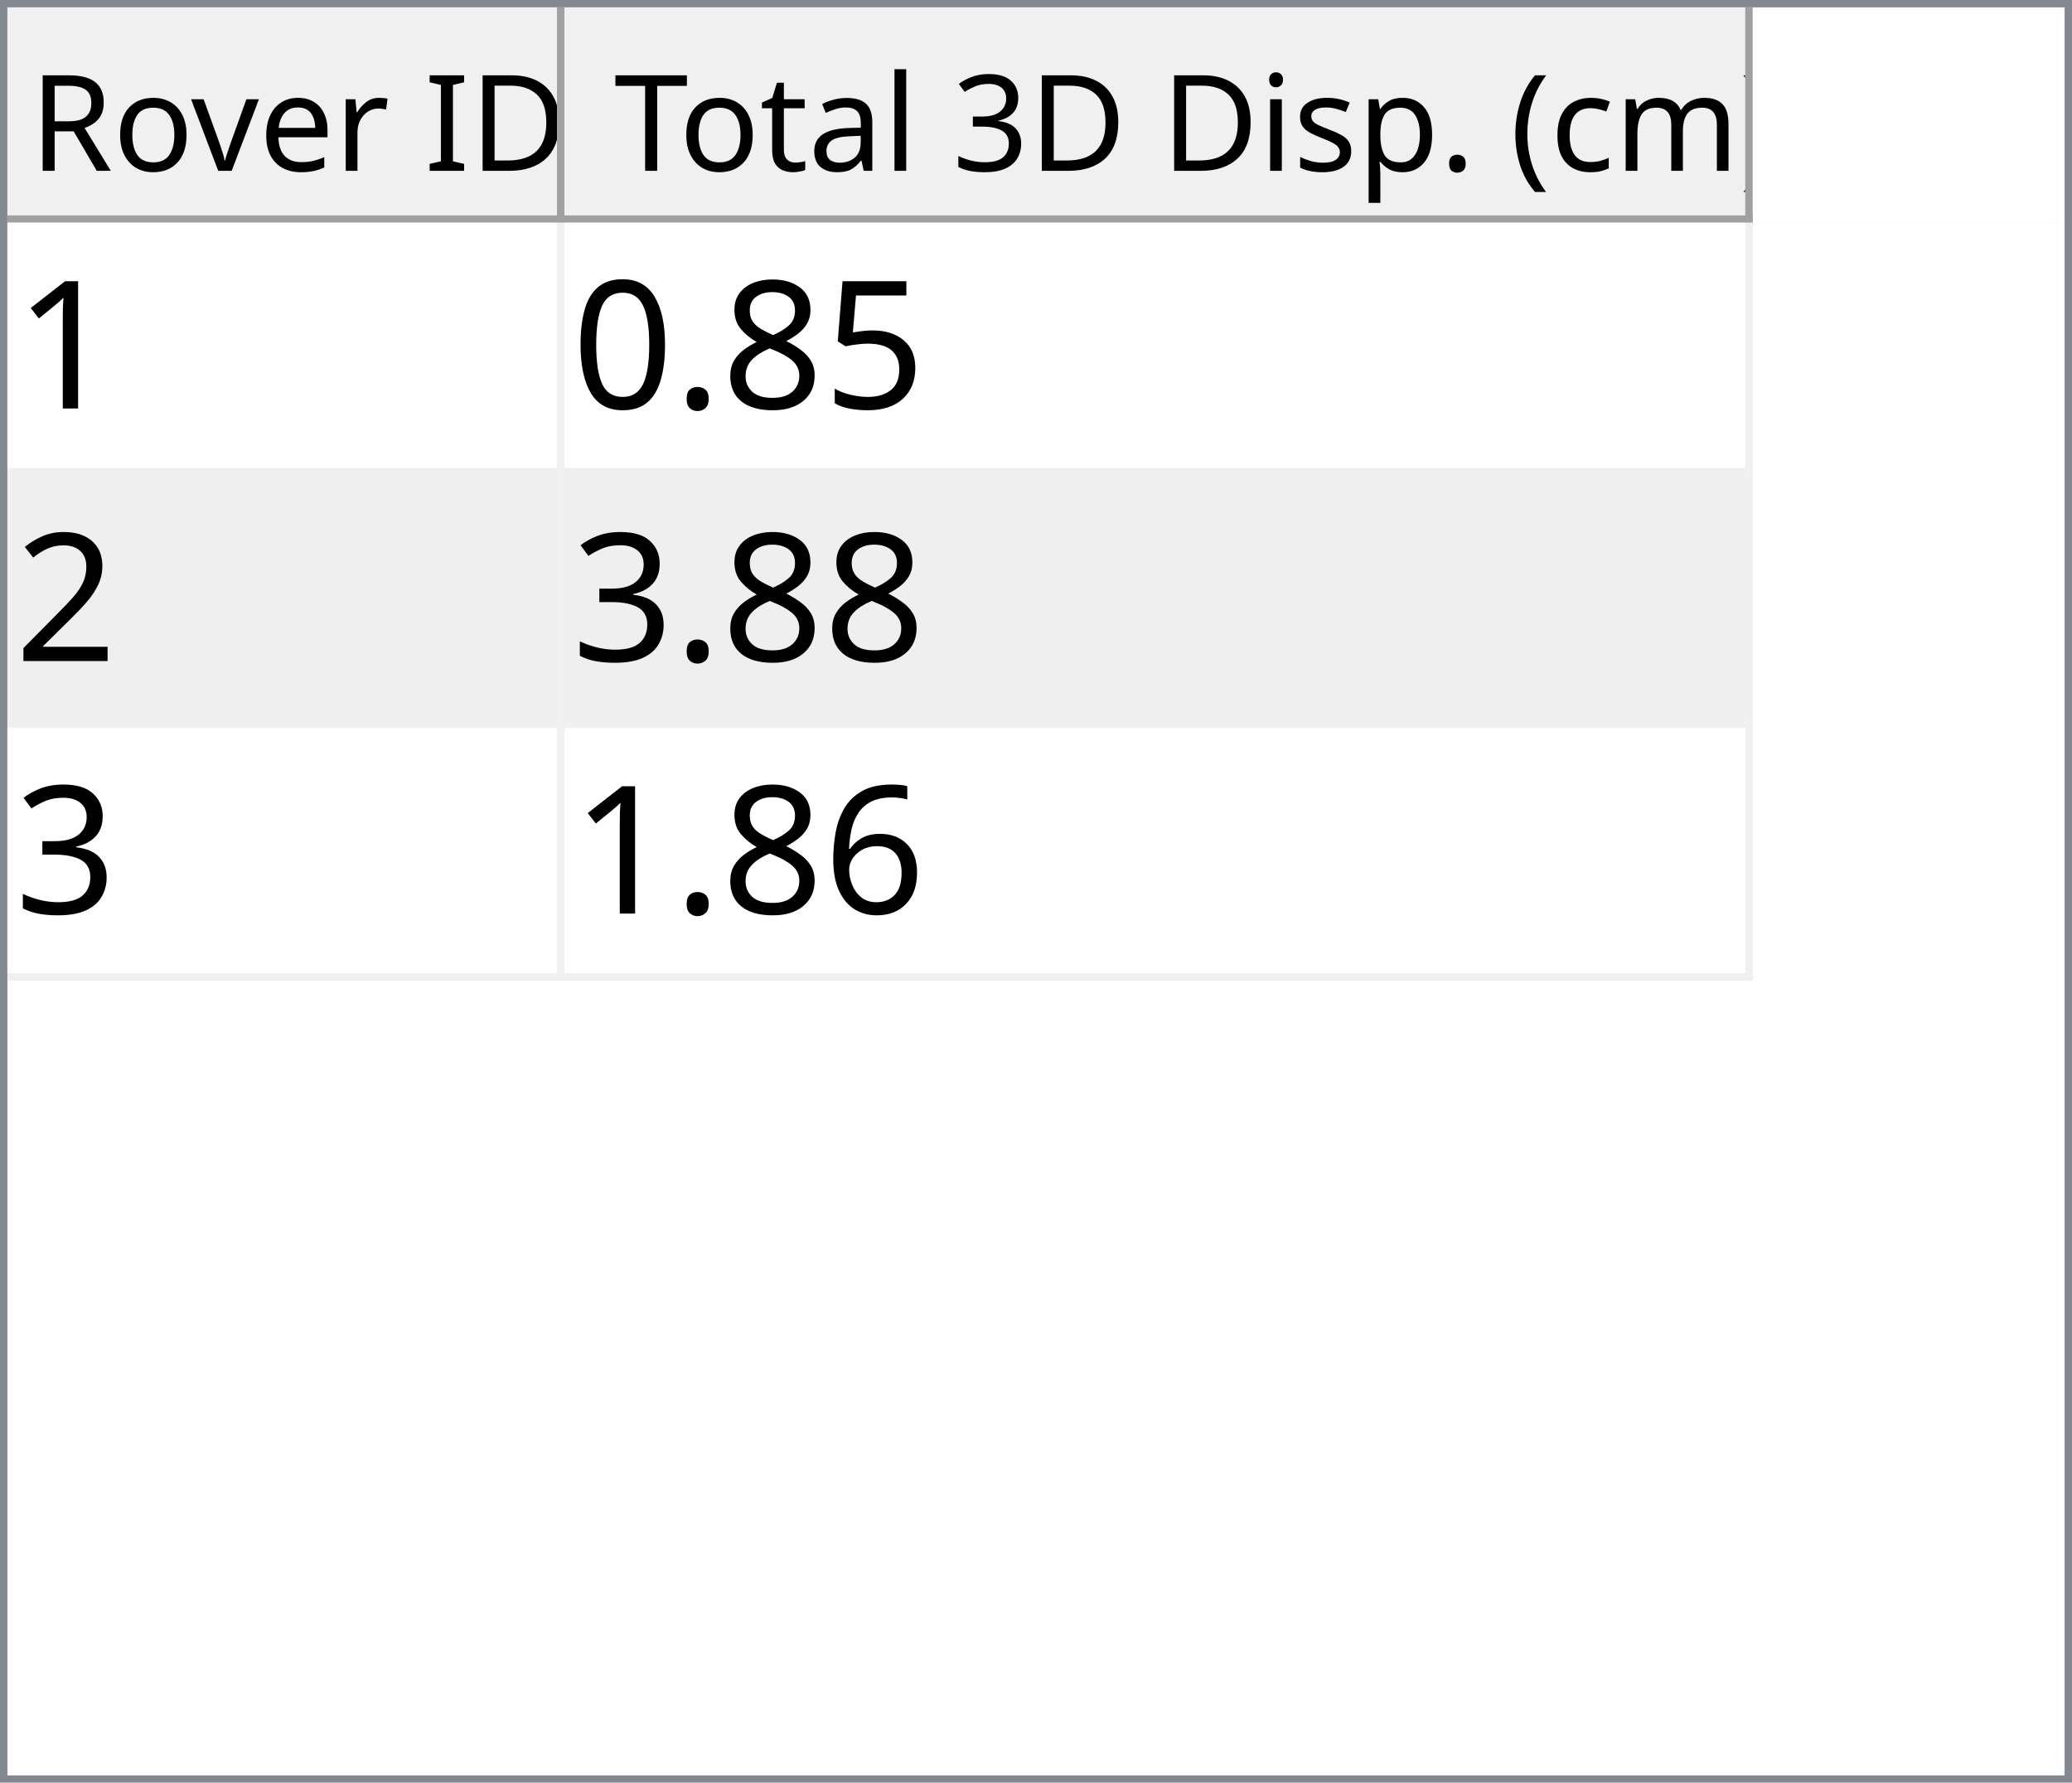
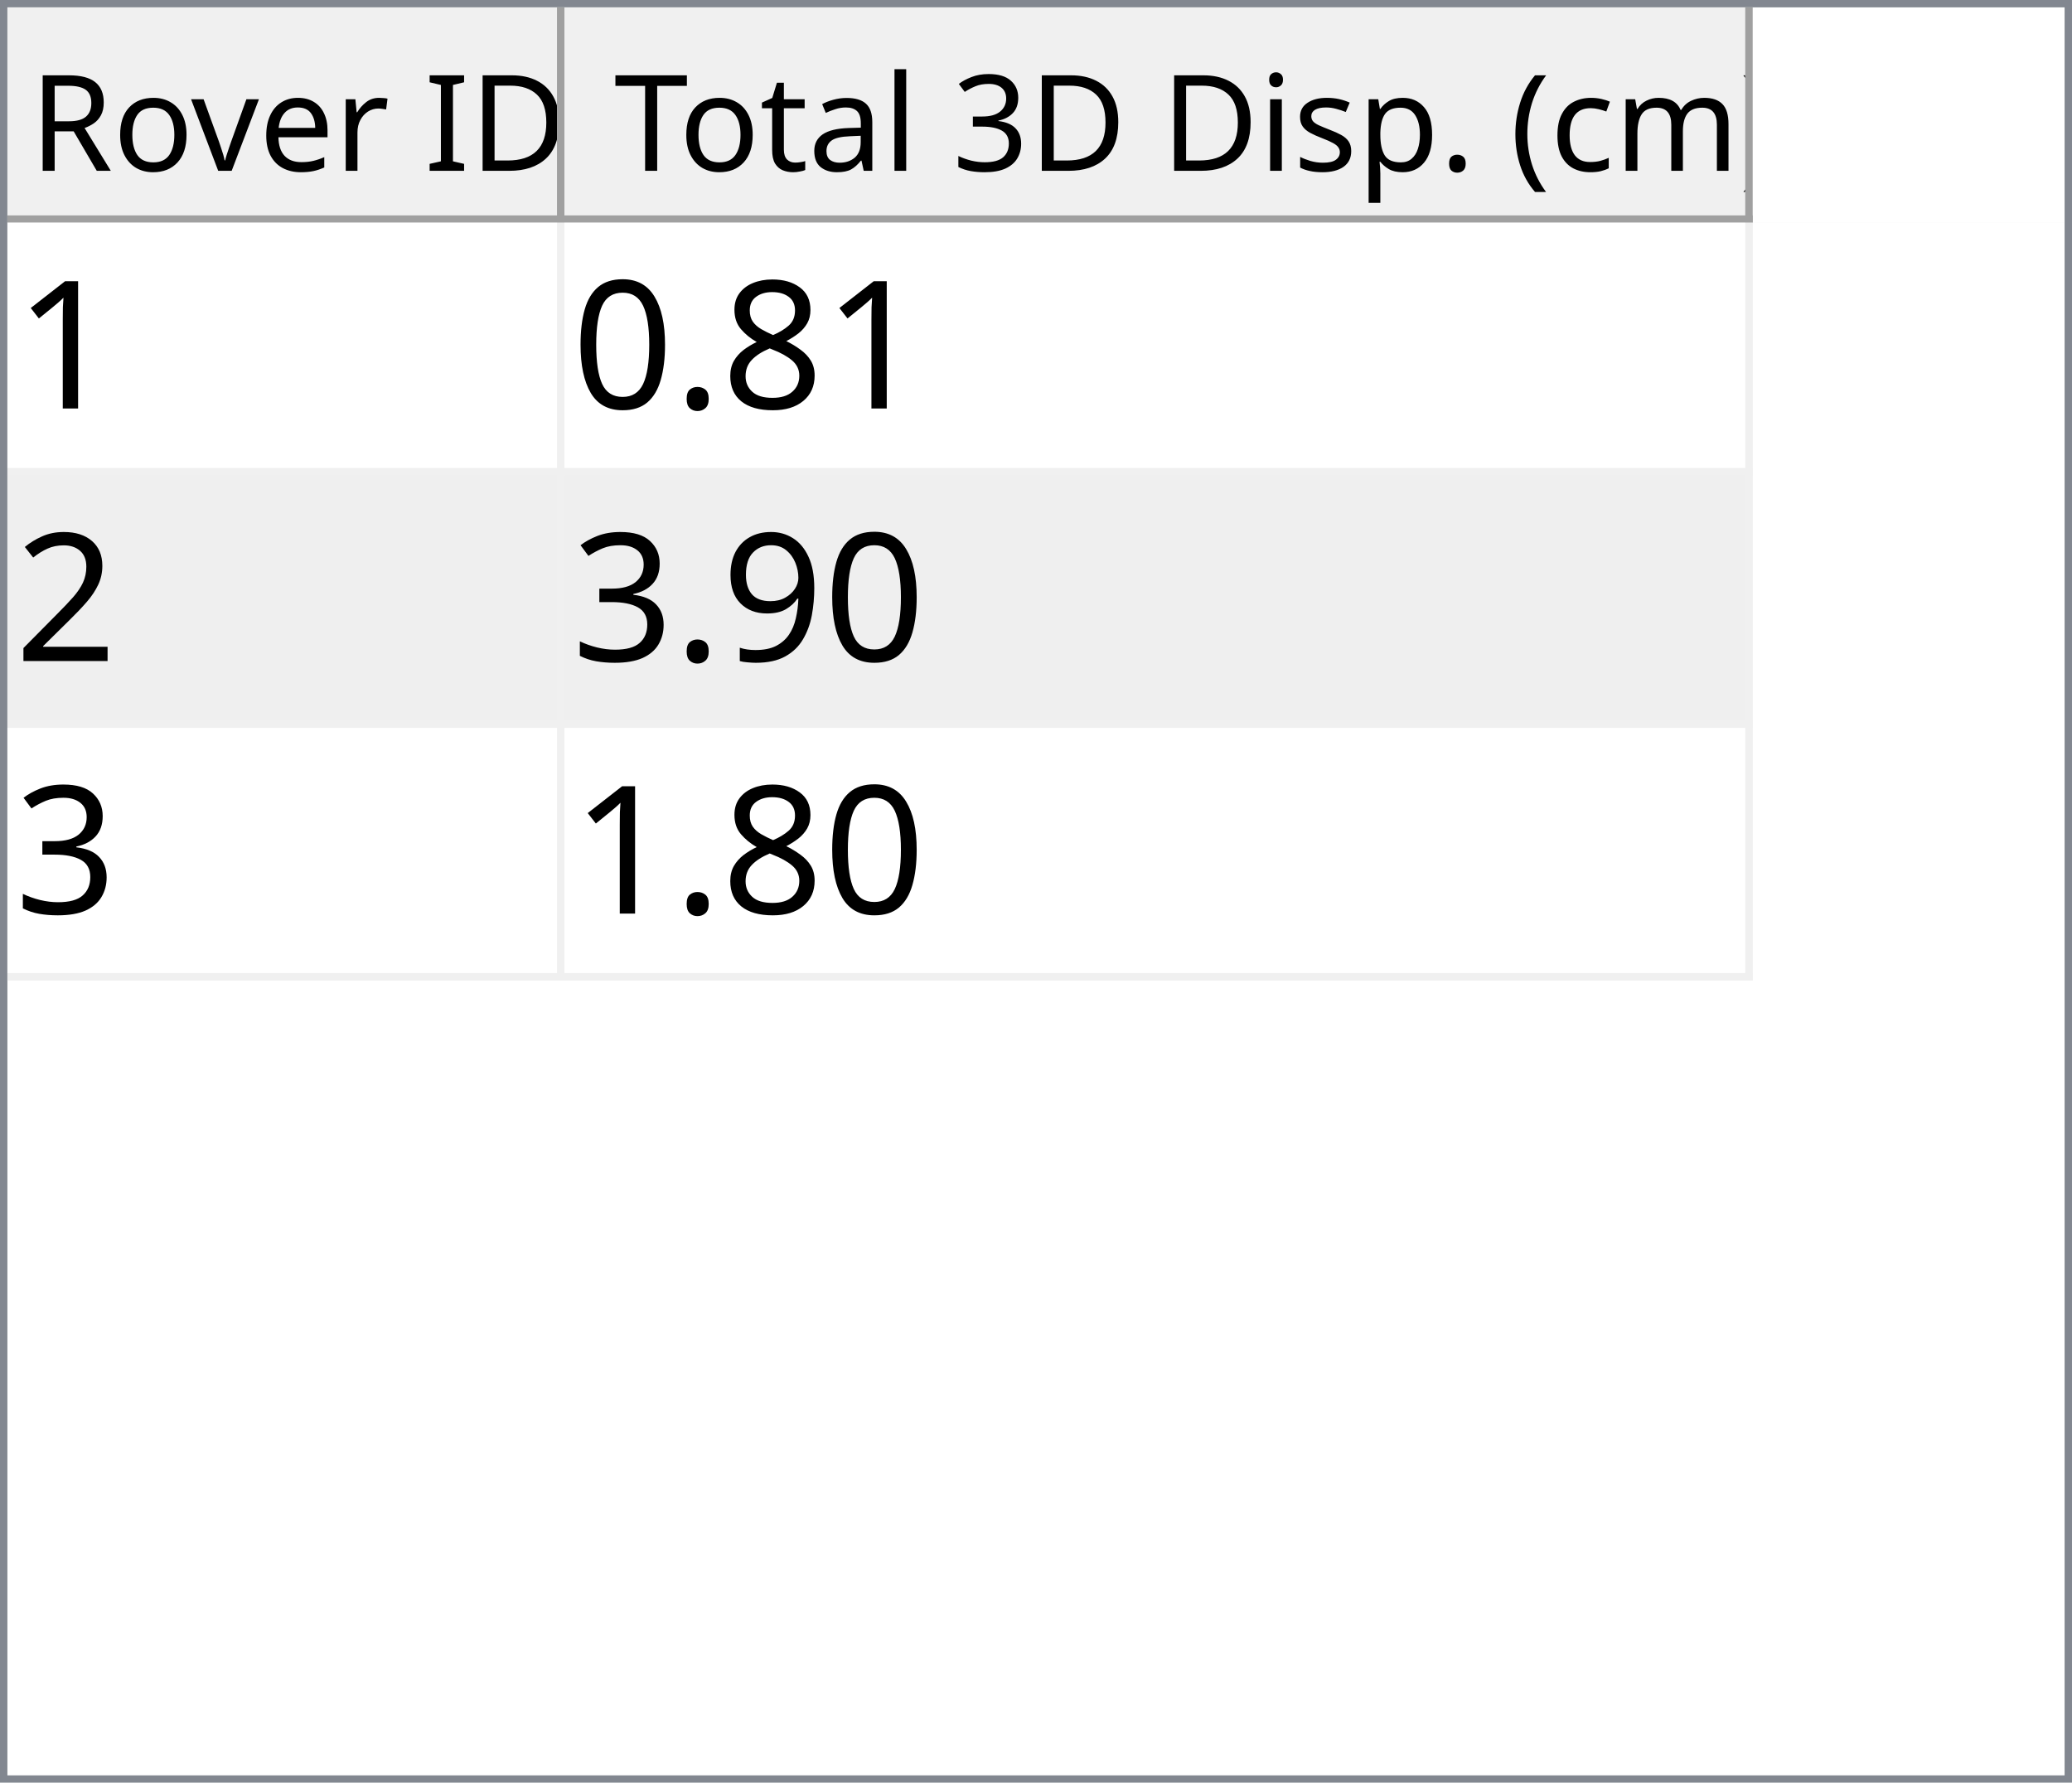
<svg xmlns="http://www.w3.org/2000/svg" style="fill-opacity:1; color-rendering:auto; color-interpolation:auto; text-rendering:auto; stroke:black; stroke-linecap:square; stroke-miterlimit:10; shape-rendering:auto; stroke-opacity:1; fill:black; stroke-dasharray:none; font-weight:normal; stroke-width:1; font-family:'Dialog'; font-style:normal; stroke-linejoin:miter; font-size:12px; stroke-dashoffset:0; image-rendering:auto;" width="279" height="240">
  <defs id="genericDefs" />
  <g>
    <defs id="defs1">
      <clipPath clipPathUnits="userSpaceOnUse" id="clipPath1">
        <path d="M0 0 L279 0 L279 240 L0 240 L0 0 Z" />
      </clipPath>
      <clipPath clipPathUnits="userSpaceOnUse" id="clipPath2">
        <path d="M0 0 L0 240 L279 240 L279 0 Z" />
      </clipPath>
      <clipPath clipPathUnits="userSpaceOnUse" id="clipPath3">
        <path d="M0 0 L0 29 L277 29 L277 0 Z" />
      </clipPath>
      <clipPath clipPathUnits="userSpaceOnUse" id="clipPath4">
        <path d="M0 0 L0 29 L75 29 L75 0 Z" />
      </clipPath>
      <clipPath clipPathUnits="userSpaceOnUse" id="clipPath5">
        <path d="M1 1 L1 28 L74 28 L74 1 Z" />
      </clipPath>
      <clipPath clipPathUnits="userSpaceOnUse" id="clipPath6">
        <path d="M0 0 L0 27 L73 27 L73 0 Z" />
      </clipPath>
      <clipPath clipPathUnits="userSpaceOnUse" id="clipPath7">
        <path d="M-0.5 -0.5 L-0.5 28.5 L74.5 28.5 L74.5 -0.5 Z" />
      </clipPath>
      <clipPath clipPathUnits="userSpaceOnUse" id="clipPath8">
        <path d="M0 0 L0 29 L160 29 L160 0 Z" />
      </clipPath>
      <clipPath clipPathUnits="userSpaceOnUse" id="clipPath9">
        <path d="M1 1 L1 28 L159 28 L159 1 Z" />
      </clipPath>
      <clipPath clipPathUnits="userSpaceOnUse" id="clipPath10">
        <path d="M0 0 L0 27 L158 27 L158 0 Z" />
      </clipPath>
      <clipPath clipPathUnits="userSpaceOnUse" id="clipPath11">
        <path d="M-0.5 -0.5 L-0.5 28.5 L159.5 28.5 L159.5 -0.5 Z" />
      </clipPath>
      <clipPath clipPathUnits="userSpaceOnUse" id="clipPath12">
        <path d="M0 0 L0 209 L277 209 L277 0 Z" />
      </clipPath>
      <clipPath clipPathUnits="userSpaceOnUse" id="clipPath13">
        <path d="M0 0 L0 102 L235 102 L235 0 Z" />
      </clipPath>
      <clipPath clipPathUnits="userSpaceOnUse" id="clipPath14">
        <path d="M-0.5 -0.5 L-0.5 101.5 L234.5 101.5 L234.5 -0.5 Z" />
      </clipPath>
      <clipPath clipPathUnits="userSpaceOnUse" id="clipPath15">
        <path d="M0 0 L0 33 L74 33 L74 0 Z" />
      </clipPath>
      <clipPath clipPathUnits="userSpaceOnUse" id="clipPath16">
        <path d="M0 0 L0 33 L159 33 L159 0 Z" />
      </clipPath>
      <font horiz-adv-x="64.551" id="font1">
        <font-face ascent="107.91" descent="25.098" units-per-em="100" style="font-style:normal; font-family:Segoe UI; font-weight:normal;" />
        <missing-glyph horiz-adv-x="64.551" d="M8.109 0 L8.109 68.266 L56.453 68.266 L56.453 0 L8.109 0 ZM15.328 7.234 L49.219 7.234 L49.219 61.031 L15.328 61.031 L15.328 7.234 Z" />
        <glyph unicode="D" horiz-adv-x="70.117" d="M9.188 0 L9.188 70.016 L28.516 70.016 Q65.531 70.016 65.531 35.891 Q65.531 19.672 55.25 9.836 Q44.969 0 27.734 0 L9.188 0 ZM17.391 62.594 L17.391 7.422 L27.828 7.422 Q41.609 7.422 49.273 14.797 Q56.938 22.172 56.938 35.688 Q56.938 62.594 28.328 62.594 L17.391 62.594 Z" />
        <glyph unicode="I" horiz-adv-x="26.611" d="M17.391 0 L9.188 0 L9.188 70.016 L17.391 70.016 L17.391 0 Z" />
        <glyph unicode=" " horiz-adv-x="27.393" d="" />
        <glyph unicode="r" horiz-adv-x="34.766" d="M34.188 41.891 Q32.078 43.5 28.125 43.5 Q23 43.5 19.555 38.672 Q16.109 33.844 16.109 25.484 L16.109 0 L8.109 0 L8.109 50 L16.109 50 L16.109 39.703 L16.312 39.703 Q18.016 44.969 21.531 47.922 Q25.047 50.875 29.391 50.875 Q32.516 50.875 34.188 50.203 L34.188 41.891 Z" />
        <glyph unicode="e" horiz-adv-x="52.295" d="M48.297 23 L12.984 23 Q13.188 14.656 17.484 10.109 Q21.781 5.562 29.297 5.562 Q37.75 5.562 44.828 11.141 L44.828 3.609 Q38.234 -1.172 27.391 -1.172 Q16.797 -1.172 10.742 5.641 Q4.688 12.453 4.688 24.812 Q4.688 36.469 11.305 43.82 Q17.922 51.172 27.734 51.172 Q37.547 51.172 42.922 44.828 Q48.297 38.484 48.297 27.203 L48.297 23 ZM40.094 29.781 Q40.047 36.719 36.75 40.578 Q33.453 44.438 27.594 44.438 Q21.922 44.438 17.969 40.383 Q14.016 36.328 13.094 29.781 L40.094 29.781 Z" />
        <glyph unicode="v" horiz-adv-x="47.9" d="M47.406 50 L27.484 0 L19.625 0 L0.688 50 L9.469 50 L22.172 13.672 Q23.578 9.672 23.922 6.688 L24.125 6.688 Q24.609 10.453 25.688 13.484 L38.969 50 L47.406 50 Z" />
        <glyph unicode="o" horiz-adv-x="58.594" d="M29 -1.172 Q17.922 -1.172 11.305 5.836 Q4.688 12.844 4.688 24.422 Q4.688 37.016 11.57 44.094 Q18.453 51.172 30.172 51.172 Q41.359 51.172 47.633 44.289 Q53.906 37.406 53.906 25.203 Q53.906 13.234 47.141 6.031 Q40.375 -1.172 29 -1.172 ZM29.594 44.438 Q21.875 44.438 17.383 39.188 Q12.891 33.938 12.891 24.703 Q12.891 15.828 17.43 10.695 Q21.969 5.562 29.594 5.562 Q37.359 5.562 41.531 10.594 Q45.703 15.625 45.703 24.906 Q45.703 34.281 41.531 39.359 Q37.359 44.438 29.594 44.438 Z" />
        <glyph unicode="R" horiz-adv-x="59.814" d="M59.375 0 L49.609 0 L37.891 19.625 Q36.281 22.359 34.766 24.289 Q33.25 26.219 31.664 27.438 Q30.078 28.656 28.25 29.219 Q26.422 29.781 24.125 29.781 L17.391 29.781 L17.391 0 L9.188 0 L9.188 70.016 L30.078 70.016 Q34.672 70.016 38.555 68.867 Q42.438 67.719 45.289 65.375 Q48.141 63.031 49.758 59.547 Q51.375 56.062 51.375 51.375 Q51.375 47.703 50.273 44.656 Q49.172 41.609 47.148 39.211 Q45.125 36.812 42.266 35.133 Q39.406 33.453 35.844 32.516 L35.844 32.328 Q37.594 31.547 38.891 30.547 Q40.188 29.547 41.359 28.18 Q42.531 26.812 43.68 25.078 Q44.828 23.344 46.234 21.047 L59.375 0 ZM17.391 62.594 L17.391 37.203 L28.516 37.203 Q31.594 37.203 34.203 38.133 Q36.812 39.062 38.719 40.797 Q40.625 42.531 41.703 45.047 Q42.781 47.562 42.781 50.688 Q42.781 56.297 39.141 59.445 Q35.5 62.594 28.609 62.594 L17.391 62.594 Z" />
        <glyph unicode=")" horiz-adv-x="30.176" d="M8.297 -15.922 L1.172 -15.922 Q16.406 2.344 16.406 26.812 Q16.406 51.469 1.078 70.016 L8.297 70.016 Q23.531 52.156 23.531 26.703 Q23.531 1.375 8.297 -15.922 Z" />
        <glyph unicode="m" horiz-adv-x="86.133" d="M79.109 0 L71.094 0 L71.094 28.719 Q71.094 37.016 68.531 40.727 Q65.969 44.438 59.906 44.438 Q54.781 44.438 51.195 39.75 Q47.609 35.062 47.609 28.516 L47.609 0 L39.594 0 L39.594 29.688 Q39.594 44.438 28.219 44.438 Q22.953 44.438 19.531 40.016 Q16.109 35.594 16.109 28.516 L16.109 0 L8.109 0 L8.109 50 L16.109 50 L16.109 42.094 L16.312 42.094 Q21.625 51.172 31.844 51.172 Q36.969 51.172 40.773 48.312 Q44.578 45.453 46 40.828 Q51.562 51.172 62.594 51.172 Q79.109 51.172 79.109 30.812 L79.109 0 Z" />
        <glyph unicode="c" horiz-adv-x="46.191" d="M42.188 2.297 Q36.422 -1.172 28.516 -1.172 Q17.828 -1.172 11.258 5.789 Q4.688 12.75 4.688 23.828 Q4.688 36.188 11.766 43.68 Q18.844 51.172 30.672 51.172 Q37.25 51.172 42.281 48.734 L42.281 40.531 Q36.719 44.438 30.375 44.438 Q22.703 44.438 17.797 38.945 Q12.891 33.453 12.891 24.516 Q12.891 15.719 17.508 10.641 Q22.125 5.562 29.891 5.562 Q36.422 5.562 42.188 9.906 L42.188 2.297 Z" />
        <glyph unicode="(" horiz-adv-x="30.176" d="M29.109 -15.922 L21.969 -15.922 Q6.844 1.375 6.844 26.703 Q6.844 52.156 21.969 70.016 L29.203 70.016 Q13.875 51.469 13.875 26.812 Q13.875 2.344 29.109 -15.922 Z" />
        <glyph unicode="." horiz-adv-x="21.68" d="M10.891 -1.078 Q8.641 -1.078 7.055 0.539 Q5.469 2.156 5.469 4.391 Q5.469 6.641 7.055 8.273 Q8.641 9.906 10.891 9.906 Q13.188 9.906 14.797 8.273 Q16.406 6.641 16.406 4.391 Q16.406 2.156 14.797 0.539 Q13.188 -1.078 10.891 -1.078 Z" />
        <glyph unicode="p" horiz-adv-x="58.789" d="M16.312 7.234 L16.109 7.234 L16.109 -23 L8.109 -23 L8.109 50 L16.109 50 L16.109 41.219 L16.312 41.219 Q22.219 51.172 33.594 51.172 Q43.266 51.172 48.688 44.461 Q54.109 37.75 54.109 26.469 Q54.109 13.922 48 6.375 Q41.891 -1.172 31.297 -1.172 Q21.578 -1.172 16.312 7.234 ZM16.109 27.391 L16.109 20.406 Q16.109 14.203 20.141 9.883 Q24.172 5.562 30.375 5.562 Q37.641 5.562 41.773 11.133 Q45.906 16.703 45.906 26.609 Q45.906 34.969 42.047 39.703 Q38.188 44.438 31.594 44.438 Q24.609 44.438 20.359 39.578 Q16.109 34.719 16.109 27.391 Z" />
        <glyph unicode="s" horiz-adv-x="42.432" d="M5.078 1.812 L5.078 10.406 Q11.625 5.562 19.484 5.562 Q30.031 5.562 30.031 12.594 Q30.031 14.594 29.125 15.992 Q28.219 17.391 26.68 18.461 Q25.141 19.531 23.07 20.383 Q21 21.234 18.609 22.172 Q15.281 23.484 12.766 24.828 Q10.25 26.172 8.57 27.859 Q6.891 29.547 6.031 31.695 Q5.172 33.844 5.172 36.719 Q5.172 40.234 6.789 42.945 Q8.406 45.656 11.086 47.484 Q13.766 49.312 17.211 50.242 Q20.656 51.172 24.312 51.172 Q30.812 51.172 35.938 48.922 L35.938 40.828 Q30.422 44.438 23.25 44.438 Q21 44.438 19.195 43.922 Q17.391 43.406 16.094 42.477 Q14.797 41.547 14.086 40.258 Q13.375 38.969 13.375 37.406 Q13.375 35.453 14.086 34.133 Q14.797 32.812 16.164 31.789 Q17.531 30.766 19.484 29.938 Q21.438 29.109 23.922 28.125 Q27.25 26.859 29.883 25.516 Q32.516 24.172 34.375 22.484 Q36.234 20.797 37.234 18.602 Q38.234 16.406 38.234 13.375 Q38.234 9.672 36.602 6.938 Q34.969 4.203 32.234 2.398 Q29.5 0.594 25.93 -0.289 Q22.359 -1.172 18.453 -1.172 Q10.75 -1.172 5.078 1.812 Z" />
        <glyph unicode="i" horiz-adv-x="24.219" d="M12.203 62.703 Q10.062 62.703 8.547 64.164 Q7.031 65.625 7.031 67.875 Q7.031 70.125 8.547 71.609 Q10.062 73.094 12.203 73.094 Q14.406 73.094 15.945 71.609 Q17.484 70.125 17.484 67.875 Q17.484 65.719 15.945 64.211 Q14.406 62.703 12.203 62.703 ZM16.109 0 L8.109 0 L8.109 50 L16.109 50 L16.109 0 Z" />
        <glyph unicode="3" horiz-adv-x="53.906" d="M46.531 19.828 Q46.531 15.094 44.75 11.211 Q42.969 7.328 39.719 4.57 Q36.469 1.812 31.93 0.297 Q27.391 -1.219 21.922 -1.219 Q11.922 -1.219 6 2.594 L6 11.188 Q13.094 5.609 22.219 5.609 Q25.875 5.609 28.828 6.539 Q31.781 7.469 33.906 9.227 Q36.031 10.984 37.18 13.477 Q38.328 15.969 38.328 19.094 Q38.328 32.812 18.797 32.812 L12.984 32.812 L12.984 39.594 L18.5 39.594 Q35.797 39.594 35.797 52.484 Q35.797 64.406 22.609 64.406 Q15.188 64.406 8.688 59.422 L8.688 67.188 Q15.375 71.188 24.609 71.188 Q29 71.188 32.57 69.969 Q36.141 68.75 38.68 66.555 Q41.219 64.359 42.609 61.281 Q44 58.203 44 54.5 Q44 40.672 30.031 36.719 L30.031 36.531 Q33.594 36.141 36.625 34.797 Q39.656 33.453 41.852 31.305 Q44.047 29.156 45.289 26.25 Q46.531 23.344 46.531 19.828 Z" />
        <glyph unicode="l" horiz-adv-x="24.219" d="M16.109 0 L8.109 0 L8.109 74.031 L16.109 74.031 L16.109 0 Z" />
        <glyph unicode="a" horiz-adv-x="50.879" d="M43.891 0 L35.891 0 L35.891 7.812 L35.688 7.812 Q30.469 -1.172 20.312 -1.172 Q12.844 -1.172 8.617 2.781 Q4.391 6.734 4.391 13.281 Q4.391 27.297 20.906 29.594 L35.891 31.688 Q35.891 44.438 25.594 44.438 Q16.547 44.438 9.281 38.281 L9.281 46.484 Q16.656 51.172 26.266 51.172 Q43.891 51.172 43.891 32.516 L43.891 0 ZM35.891 25.297 L23.828 23.641 Q18.266 22.859 15.43 20.875 Q12.594 18.891 12.594 13.875 Q12.594 10.203 15.211 7.883 Q17.828 5.562 22.172 5.562 Q28.125 5.562 32.008 9.742 Q35.891 13.922 35.891 20.312 L35.891 25.297 Z" />
        <glyph unicode="t" horiz-adv-x="33.887" d="M31.297 0.484 Q28.469 -1.078 23.828 -1.078 Q10.688 -1.078 10.688 13.578 L10.688 43.172 L2.094 43.172 L2.094 50 L10.688 50 L10.688 62.203 L18.703 64.797 L18.703 50 L31.297 50 L31.297 43.172 L18.703 43.172 L18.703 14.984 Q18.703 9.969 20.414 7.82 Q22.125 5.672 26.078 5.672 Q29.109 5.672 31.297 7.328 L31.297 0.484 Z" />
        <glyph unicode="T" horiz-adv-x="52.393" d="M50.594 62.594 L30.375 62.594 L30.375 0 L22.172 0 L22.172 62.594 L2 62.594 L2 70.016 L50.594 70.016 L50.594 62.594 Z" />
      </font>
      <font horiz-adv-x="75.0" id="font2">
        <font-face ascent="100.537" descent="21.973" units-per-em="100" style="font-style:normal; font-family:sans-serif; font-weight:normal;" />
        <missing-glyph horiz-adv-x="75.0" d="M12.5 0 L12.5 62.5 L62.5 62.5 L62.5 0 L12.5 0 ZM14.062 1.562 L60.938 1.562 L60.938 60.938 L14.062 60.938 L14.062 1.562 Z" />
        <glyph unicode="1" horiz-adv-x="55.615" d="M37.25 0 L28.469 0 L28.469 56 Q25.297 52.984 20.141 49.953 Q14.984 46.922 10.891 45.406 L10.891 53.906 Q18.266 57.375 23.781 62.305 Q29.297 67.234 31.594 71.875 L37.25 71.875 L37.25 0 Z" />
-         <glyph unicode="5" horiz-adv-x="55.615" d="M4.156 18.75 L13.375 19.531 Q14.406 12.797 18.141 9.398 Q21.875 6 27.156 6 Q33.5 6 37.891 10.789 Q42.281 15.578 42.281 23.484 Q42.281 31 38.062 35.352 Q33.844 39.703 27 39.703 Q22.75 39.703 19.336 37.773 Q15.922 35.844 13.969 32.766 L5.719 33.844 L12.641 70.609 L48.25 70.609 L48.25 62.203 L19.672 62.203 L15.828 42.969 Q22.266 47.469 29.344 47.469 Q38.719 47.469 45.164 40.969 Q51.609 34.469 51.609 24.266 Q51.609 14.547 45.953 7.469 Q39.062 -1.219 27.156 -1.219 Q17.391 -1.219 11.211 4.25 Q5.031 9.719 4.156 18.75 Z" />
        <glyph unicode="8" horiz-adv-x="55.615" d="M17.672 38.812 Q12.203 40.828 9.57 44.539 Q6.938 48.25 6.938 53.422 Q6.938 61.234 12.555 66.555 Q18.172 71.875 27.484 71.875 Q36.859 71.875 42.578 66.43 Q48.297 60.984 48.297 53.172 Q48.297 48.188 45.68 44.508 Q43.062 40.828 37.75 38.812 Q44.344 36.672 47.781 31.883 Q51.219 27.094 51.219 20.453 Q51.219 11.281 44.727 5.031 Q38.234 -1.219 27.641 -1.219 Q17.047 -1.219 10.547 5.055 Q4.047 11.328 4.047 20.703 Q4.047 27.688 7.594 32.398 Q11.141 37.109 17.672 38.812 ZM15.922 53.719 Q15.922 48.641 19.195 45.414 Q22.469 42.188 27.688 42.188 Q32.766 42.188 36.016 45.383 Q39.266 48.578 39.266 53.219 Q39.266 58.062 35.914 61.359 Q32.562 64.656 27.594 64.656 Q22.562 64.656 19.242 61.43 Q15.922 58.203 15.922 53.719 ZM13.094 20.656 Q13.094 16.891 14.875 13.375 Q16.656 9.859 20.172 7.93 Q23.688 6 27.734 6 Q34.031 6 38.133 10.055 Q42.234 14.109 42.234 20.359 Q42.234 26.703 38.016 30.859 Q33.797 35.016 27.438 35.016 Q21.234 35.016 17.164 30.914 Q13.094 26.812 13.094 20.656 Z" />
        <glyph unicode="." horiz-adv-x="27.783" d="M9.078 0 L9.078 10.016 L19.094 10.016 L19.094 0 L9.078 0 Z" />
        <glyph unicode="0" horiz-adv-x="55.615" d="M4.156 35.297 Q4.156 48 6.766 55.742 Q9.375 63.484 14.523 67.68 Q19.672 71.875 27.484 71.875 Q33.25 71.875 37.594 69.555 Q41.938 67.234 44.773 62.867 Q47.609 58.5 49.219 52.227 Q50.828 45.953 50.828 35.297 Q50.828 22.703 48.242 14.969 Q45.656 7.234 40.508 3.008 Q35.359 -1.219 27.484 -1.219 Q17.141 -1.219 11.234 6.203 Q4.156 15.141 4.156 35.297 ZM13.188 35.297 Q13.188 17.672 17.312 11.836 Q21.438 6 27.484 6 Q33.547 6 37.672 11.859 Q41.797 17.719 41.797 35.297 Q41.797 52.984 37.672 58.789 Q33.547 64.594 27.391 64.594 Q21.344 64.594 17.719 59.469 Q13.188 52.938 13.188 35.297 Z" />
        <glyph unicode="2" horiz-adv-x="55.615" d="M50.344 8.453 L50.344 0 L3.031 0 Q2.938 3.172 4.047 6.109 Q5.859 10.938 9.836 15.625 Q13.812 20.312 21.344 26.469 Q33.016 36.031 37.117 41.625 Q41.219 47.219 41.219 52.203 Q41.219 57.422 37.477 61.008 Q33.734 64.594 27.734 64.594 Q21.391 64.594 17.578 60.789 Q13.766 56.984 13.719 50.25 L4.688 51.172 Q5.609 61.281 11.664 66.578 Q17.719 71.875 27.938 71.875 Q38.234 71.875 44.242 66.164 Q50.25 60.453 50.25 52 Q50.25 47.703 48.492 43.555 Q46.734 39.406 42.656 34.812 Q38.578 30.219 29.109 22.219 Q21.188 15.578 18.945 13.211 Q16.703 10.844 15.234 8.453 L50.344 8.453 Z" />
+         <glyph unicode="9" horiz-adv-x="55.615" d="M5.469 16.547 L13.922 17.328 Q14.984 11.375 18.016 8.688 Q21.047 6 25.781 6 Q29.828 6 32.883 7.859 Q35.938 9.719 37.891 12.82 Q39.844 15.922 41.164 21.195 Q42.484 26.469 42.484 31.938 Q42.484 32.516 42.438 33.688 Q39.797 29.5 35.234 26.883 Q30.672 24.266 25.344 24.266 Q16.453 24.266 10.305 30.711 Q4.156 37.156 4.156 47.703 Q4.156 58.594 10.578 65.234 Q17 71.875 26.656 71.875 Q33.641 71.875 39.43 68.117 Q45.219 64.359 48.219 57.398 Q51.219 50.438 51.219 37.25 Q51.219 23.531 48.242 15.406 Q45.266 7.281 39.383 3.031 Q33.5 -1.219 25.594 -1.219 Q17.188 -1.219 11.867 3.445 Q6.547 8.109 5.469 16.547 ZM41.453 48.141 Q41.453 55.719 37.43 60.156 Q33.406 64.594 27.734 64.594 Q21.875 64.594 17.531 59.812 Q13.188 55.031 13.188 47.406 Q13.188 40.578 17.312 36.305 Q21.438 32.031 27.484 32.031 Q33.594 32.031 37.523 36.305 Q41.453 40.578 41.453 48.141 Z" />
        <glyph unicode="3" horiz-adv-x="55.615" d="M4.203 18.891 L12.984 20.062 Q14.5 12.594 18.141 9.297 Q21.781 6 27 6 Q33.203 6 37.477 10.297 Q41.75 14.594 41.75 20.953 Q41.75 27 37.797 30.93 Q33.844 34.859 27.734 34.859 Q25.25 34.859 21.531 33.891 L22.516 41.609 Q23.391 41.5 23.922 41.5 Q29.547 41.5 34.039 44.43 Q38.531 47.359 38.531 53.469 Q38.531 58.297 35.258 61.477 Q31.984 64.656 26.812 64.656 Q21.688 64.656 18.266 61.43 Q14.844 58.203 13.875 51.766 L5.078 53.328 Q6.688 62.156 12.398 67.016 Q18.109 71.875 26.609 71.875 Q32.469 71.875 37.398 69.359 Q42.328 66.844 44.945 62.5 Q47.562 58.156 47.562 53.266 Q47.562 48.641 45.07 44.828 Q42.578 41.016 37.703 38.766 Q44.047 37.312 47.562 32.695 Q51.078 28.078 51.078 21.141 Q51.078 11.766 44.242 5.25 Q37.406 -1.266 26.953 -1.266 Q17.531 -1.266 11.305 4.352 Q5.078 9.969 4.203 18.891 Z" />
-         <glyph unicode="6" horiz-adv-x="55.615" d="M49.75 54.047 L41.016 53.375 Q39.844 58.547 37.703 60.891 Q34.125 64.656 28.906 64.656 Q24.703 64.656 21.531 62.312 Q17.391 59.281 14.992 53.469 Q12.594 47.656 12.5 36.922 Q15.672 41.75 20.266 44.094 Q24.859 46.438 29.891 46.438 Q38.672 46.438 44.852 39.969 Q51.031 33.5 51.031 23.25 Q51.031 16.5 48.125 10.719 Q45.219 4.938 40.141 1.859 Q35.062 -1.219 28.609 -1.219 Q17.625 -1.219 10.695 6.859 Q3.766 14.938 3.766 33.5 Q3.766 54.25 11.422 63.672 Q18.109 71.875 29.438 71.875 Q37.891 71.875 43.289 67.141 Q48.688 62.406 49.75 54.047 ZM13.875 23.188 Q13.875 18.656 15.797 14.508 Q17.719 10.359 21.188 8.18 Q24.656 6 28.469 6 Q34.031 6 38.039 10.492 Q42.047 14.984 42.047 22.703 Q42.047 30.125 38.086 34.398 Q34.125 38.672 28.125 38.672 Q22.172 38.672 18.023 34.398 Q13.875 30.125 13.875 23.188 Z" />
      </font>
    </defs>
    <g style="fill:white; stroke:white;">
      <rect x="0" y="0" width="279" style="clip-path:url(#clipPath1); stroke:none;" height="240" />
    </g>
    <g style="fill:white; text-rendering:optimizeSpeed; color-rendering:optimizeSpeed; image-rendering:optimizeSpeed; shape-rendering:crispEdges; stroke:white; color-interpolation:sRGB;">
      <rect x="0" width="279" height="240" y="0" style="stroke:none;" />
      <path style="stroke:none;" d="M0 240 L279 240 L279 0 L0 0 Z" />
    </g>
    <g style="fill:rgb(240,240,240); font-size:18px; font-family:'Segoe UI'; stroke:rgb(240,240,240);">
      <rect x="0" y="0" width="279" style="clip-path:url(#clipPath2); stroke:none;" height="240" />
    </g>
    <g style="fill:rgb(130,135,144); font-size:18px; font-family:'Segoe UI'; stroke:rgb(130,135,144);">
      <path d="M0 0 L279 0 L279 240 L0 240 L0 0 ZM1 1 L278 1 L278 239 L1 239 L1 1 Z" style="fill-rule:evenodd; clip-path:url(#clipPath2); stroke:none;" />
    </g>
    <g style="fill:white; font-size:18px; font-family:'Segoe UI'; stroke:white;" transform="translate(1,1)">
      <rect x="0" y="0" width="277" style="clip-path:url(#clipPath3); stroke:none;" height="29" />
    </g>
    <g style="fill:rgb(240,240,240); font-size:18px; font-family:'Segoe UI'; stroke:rgb(240,240,240);" transform="translate(1,1)">
      <rect x="0" y="0" width="75" style="clip-path:url(#clipPath4); stroke:none;" height="29" />
    </g>
    <g style="font-family:'Segoe UI'; font-size:18px;" transform="translate(2,2)">
      <text x="2" xml:space="preserve" y="21" style="clip-path:url(#clipPath6); stroke:none;">Rover ID</text>
    </g>
    <g transform="translate(1.5,1.5)" style="fill:rgb(160,160,160); font-size:18px; font-family:'Segoe UI'; stroke:rgb(160,160,160); stroke-linejoin:bevel;">
      <line x1="74" x2="74" y1="0" style="fill:none; clip-path:url(#clipPath7);" y2="28" />
    </g>
    <g transform="matrix(1,0,0,1,1,1) translate(0.5,0.5)" style="fill:rgb(160,160,160); font-size:18px; font-family:'Segoe UI'; stroke:rgb(160,160,160); stroke-linejoin:bevel;">
      <line x1="0" x2="74" y1="28" style="fill:none; clip-path:url(#clipPath7);" y2="28" />
    </g>
    <g style="fill:rgb(240,240,240); font-size:18px; font-family:'Segoe UI'; stroke:rgb(240,240,240);" transform="translate(76,1)">
      <rect x="0" y="0" width="160" style="clip-path:url(#clipPath8); stroke:none;" height="29" />
    </g>
    <g style="font-family:'Segoe UI'; font-size:18px;" transform="translate(77,2)">
      <text x="1" xml:space="preserve" y="21" style="clip-path:url(#clipPath10); stroke:none;"> Total 3D Disp. (cm)</text>
    </g>
    <g transform="translate(76.5,1.5)" style="fill:rgb(160,160,160); font-size:18px; font-family:'Segoe UI'; stroke:rgb(160,160,160); stroke-linejoin:bevel;">
      <line x1="159" x2="159" y1="0" style="fill:none; clip-path:url(#clipPath11);" y2="28" />
    </g>
    <g transform="matrix(1,0,0,1,76,1) translate(0.5,0.5)" style="fill:rgb(160,160,160); font-size:18px; font-family:'Segoe UI'; stroke:rgb(160,160,160); stroke-linejoin:bevel;">
      <line x1="0" x2="159" y1="28" style="fill:none; clip-path:url(#clipPath11);" y2="28" />
    </g>
    <g style="fill:white; font-size:18px; font-family:'Segoe UI'; stroke:white;" transform="translate(1,30)">
      <rect x="0" y="0" width="277" style="clip-path:url(#clipPath12); stroke:none;" height="209" />
    </g>
    <g style="fill:rgb(240,240,240); font-size:24px; font-family:sans-serif; stroke:rgb(240,240,240);" transform="translate(1,30)">
      <rect x="0" y="0" width="235" style="clip-path:url(#clipPath13); stroke:none;" height="102" />
      <line transform="translate(0.5,0.5)" x1="0" x2="234" y1="33" style="clip-path:url(#clipPath14); fill:none; stroke-linejoin:bevel;" y2="33" />
    </g>
    <g transform="matrix(1,0,0,1,1,30) translate(0.5,0.5)" style="fill:rgb(240,240,240); font-size:24px; font-family:sans-serif; stroke:rgb(240,240,240); stroke-linejoin:bevel;">
      <line x1="0" x2="234" y1="67" style="fill:none; clip-path:url(#clipPath14);" y2="67" />
    </g>
    <g transform="matrix(1,0,0,1,1,30) translate(0.5,0.5)" style="fill:rgb(240,240,240); font-size:24px; font-family:sans-serif; stroke:rgb(240,240,240); stroke-linejoin:bevel;">
      <line x1="0" x2="234" y1="101" style="fill:none; clip-path:url(#clipPath14);" y2="101" />
    </g>
    <g transform="matrix(1,0,0,1,1,30) translate(0.5,0.5)" style="fill:rgb(240,240,240); font-size:24px; font-family:sans-serif; stroke:rgb(240,240,240); stroke-linejoin:bevel;">
      <line x1="74" x2="74" y1="0" style="fill:none; clip-path:url(#clipPath14);" y2="101" />
    </g>
    <g transform="matrix(1,0,0,1,1,30) translate(0.5,0.5)" style="fill:rgb(240,240,240); font-size:24px; font-family:sans-serif; stroke:rgb(240,240,240); stroke-linejoin:bevel;">
      <line x1="234" x2="234" y1="0" style="fill:none; clip-path:url(#clipPath14);" y2="101" />
    </g>
    <g style="fill:white; font-size:24px; font-family:sans-serif; stroke:white;" transform="matrix(1,0,0,1,1,30)">
      <rect x="0" y="0" width="74" style="clip-path:url(#clipPath15); stroke:none;" height="33" />
      <text x="1" y="25" style="fill:black; clip-path:url(#clipPath15); stroke:none;" xml:space="preserve">1</text>
    </g>
    <g style="fill:white; font-size:24px; font-family:sans-serif; stroke:white;" transform="matrix(1,0,0,1,1,30) translate(75,0)">
      <rect x="0" y="0" width="159" style="clip-path:url(#clipPath16); stroke:none;" height="33" />
-       <text x="1" y="25" style="fill:black; clip-path:url(#clipPath16); stroke:none;" xml:space="preserve">0.85</text>
+       <text x="1" y="25" style="fill:black; clip-path:url(#clipPath16); stroke:none;" xml:space="preserve">0.81</text>
    </g>
    <g style="fill:rgb(239,239,239); font-size:24px; font-family:sans-serif; stroke:rgb(239,239,239);" transform="matrix(1,0,0,1,1,30) translate(0,34)">
      <rect x="0" y="0" width="74" style="clip-path:url(#clipPath15); stroke:none;" height="33" />
      <text x="1" y="25" style="fill:black; clip-path:url(#clipPath15); stroke:none;" xml:space="preserve">2</text>
    </g>
    <g style="fill:rgb(239,239,239); font-size:24px; font-family:sans-serif; stroke:rgb(239,239,239);" transform="matrix(1,0,0,1,1,30) translate(75,34)">
      <rect x="0" y="0" width="159" style="clip-path:url(#clipPath16); stroke:none;" height="33" />
-       <text x="1" y="25" style="fill:black; clip-path:url(#clipPath16); stroke:none;" xml:space="preserve">3.88</text>
+       <text x="1" y="25" style="fill:black; clip-path:url(#clipPath16); stroke:none;" xml:space="preserve">3.90</text>
    </g>
    <g style="fill:white; font-size:24px; font-family:sans-serif; stroke:white;" transform="matrix(1,0,0,1,1,30) translate(0,68)">
      <rect x="0" y="0" width="74" style="clip-path:url(#clipPath15); stroke:none;" height="33" />
      <text x="1" y="25" style="fill:black; clip-path:url(#clipPath15); stroke:none;" xml:space="preserve">3</text>
    </g>
    <g style="fill:white; font-size:24px; font-family:sans-serif; stroke:white;" transform="matrix(1,0,0,1,1,30) translate(75,68)">
      <rect x="0" y="0" width="159" style="clip-path:url(#clipPath16); stroke:none;" height="33" />
-       <text x="1" y="25" style="fill:black; clip-path:url(#clipPath16); stroke:none;" xml:space="preserve">1.86</text>
+       <text x="1" y="25" style="fill:black; clip-path:url(#clipPath16); stroke:none;" xml:space="preserve">1.80</text>
    </g>
  </g>
</svg>
